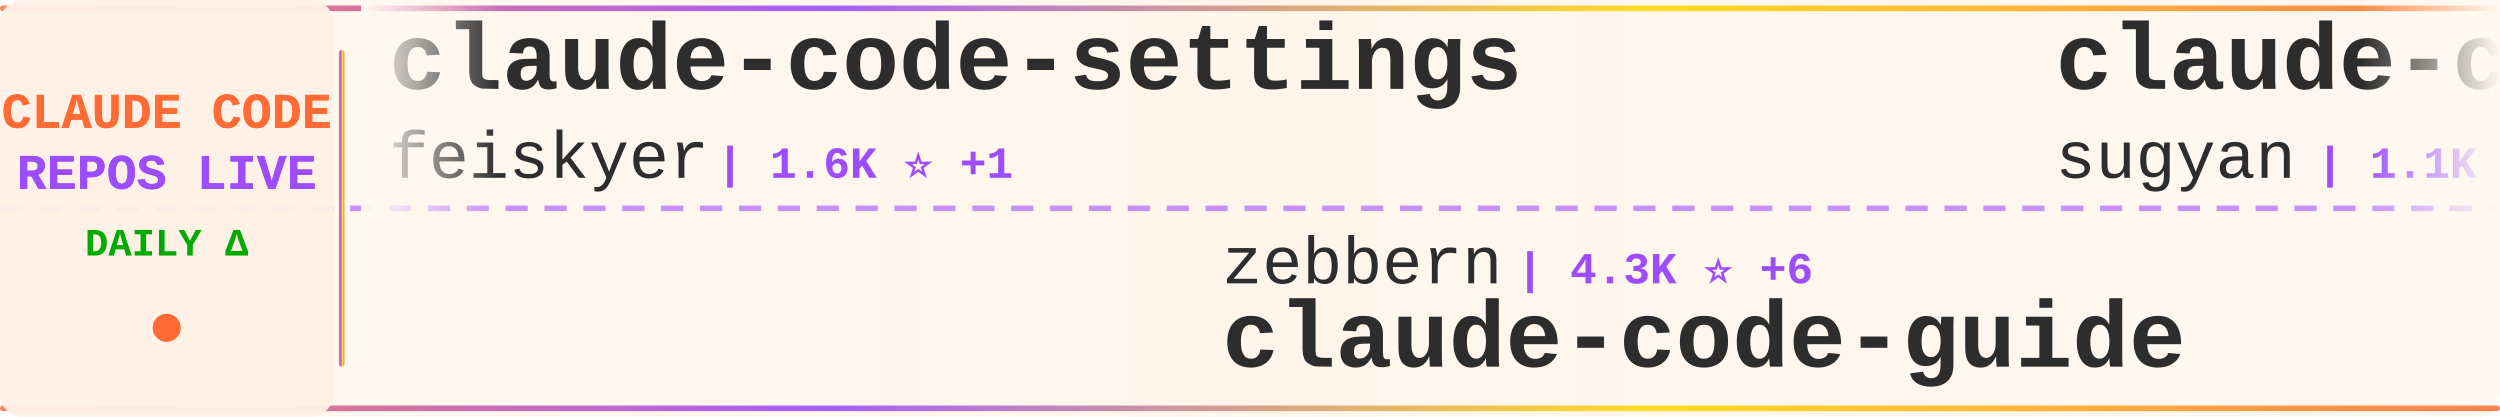
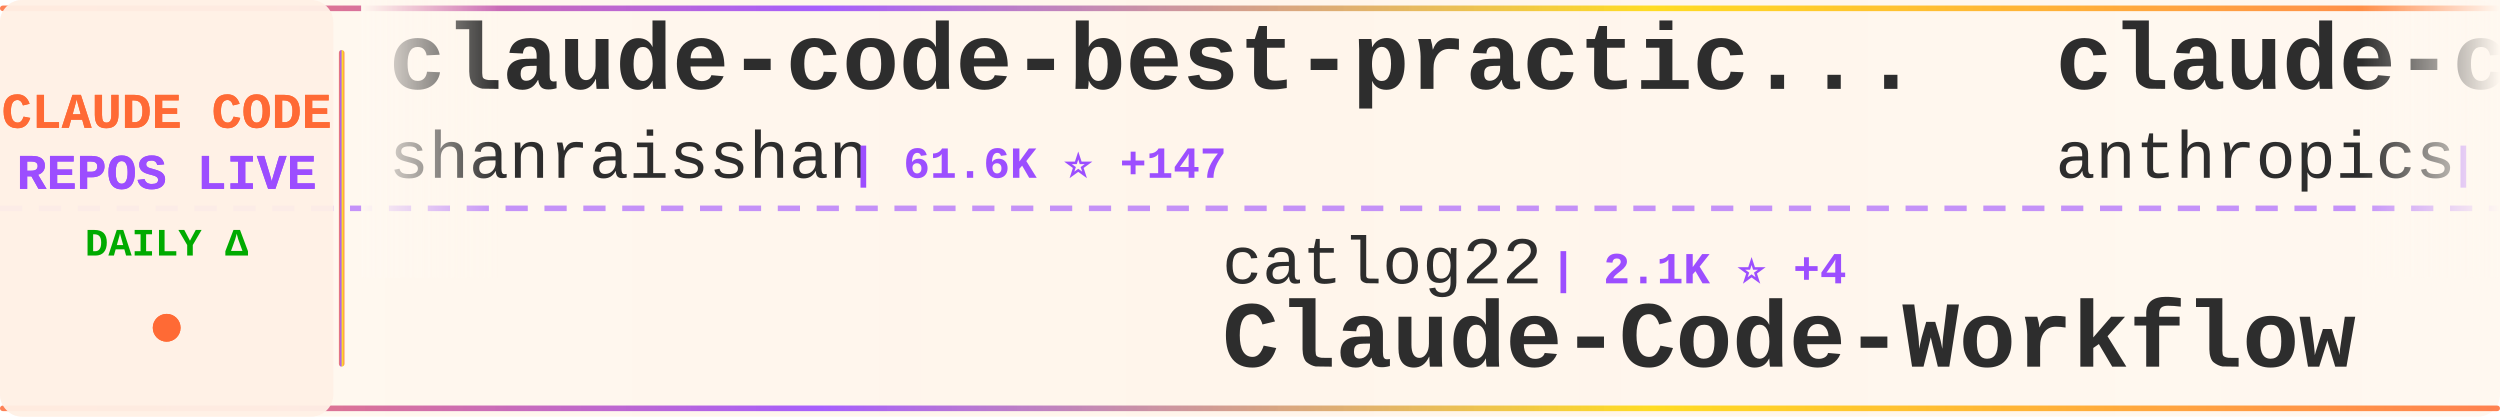
<svg xmlns="http://www.w3.org/2000/svg" width="900" height="150">
  <defs>
    <linearGradient id="tickerBg" x1="0%" y1="0%" x2="100%" y2="0%">
      <stop offset="0%" style="stop-color:#fff8f0;stop-opacity:0.98" />
      <stop offset="50%" style="stop-color:#fff5eb;stop-opacity:1" />
      <stop offset="100%" style="stop-color:#fff8f0;stop-opacity:0.98" />
    </linearGradient>
    <linearGradient id="borderGrad" x1="0%" y1="0%" x2="100%" y2="0%">
      <stop offset="0%" style="stop-color:#FF6B35;stop-opacity:0.85">
        <animate attributeName="stop-opacity" values="0.85;1;0.85" dur="2s" repeatCount="indefinite" />
      </stop>
      <stop offset="33%" style="stop-color:#9C4EFF;stop-opacity:0.9">
        <animate attributeName="stop-opacity" values="0.9;1;0.9" dur="2.2s" repeatCount="indefinite" />
      </stop>
      <stop offset="66%" style="stop-color:#FFD700;stop-opacity:0.85">
        <animate attributeName="stop-opacity" values="0.85;1;0.85" dur="1.8s" repeatCount="indefinite" />
      </stop>
      <stop offset="100%" style="stop-color:#FF6B35;stop-opacity:0.85">
        <animate attributeName="stop-opacity" values="0.85;1;0.85" dur="2s" repeatCount="indefinite" />
      </stop>
    </linearGradient>
    <filter id="textGlow">
      <feGaussianBlur stdDeviation="0.15" result="coloredBlur" />
      <feMerge>
        <feMergeNode in="coloredBlur" />
        <feMergeNode in="SourceGraphic" />
      </feMerge>
    </filter>
    <filter id="metricGlow">
      <feGaussianBlur stdDeviation="0.2" result="coloredBlur" />
      <feMerge>
        <feMergeNode in="coloredBlur" />
        <feMergeNode in="SourceGraphic" />
      </feMerge>
    </filter>
    <linearGradient id="leftFade" x1="0%" y1="0%" x2="100%" y2="0%">
      <stop offset="0%" style="stop-color:#fff8f0;stop-opacity:1" />
      <stop offset="100%" style="stop-color:#fff8f0;stop-opacity:0" />
    </linearGradient>
    <linearGradient id="rightFade" x1="0%" y1="0%" x2="100%" y2="0%">
      <stop offset="0%" style="stop-color:#fff8f0;stop-opacity:0" />
      <stop offset="100%" style="stop-color:#fff8f0;stop-opacity:1" />
    </linearGradient>
  </defs>
  <rect width="900" height="150" fill="url(#tickerBg)" rx="8" />
  <rect x="0" y="2" width="900" height="2" fill="url(#borderGrad)" rx="1" />
  <rect x="0" y="146" width="900" height="2" fill="url(#borderGrad)" rx="1" />
  <line x1="0" y1="75" x2="900" y2="75" stroke="#9C4EFF" stroke-width="2" stroke-dasharray="8 6" opacity="0.6" />
  <rect x="0" y="0" width="120" height="150" fill="#fff0e6" opacity="0.95" rx="8" />
  <text x="60" y="46" font-family="'Courier New', monospace" font-size="18" font-weight="bold" fill="#FF6B35" text-anchor="middle" filter="url(#textGlow)">
    CLAUDE CODE
  </text>
  <text x="60" y="68" font-family="'Courier New', monospace" font-size="18" font-weight="bold" fill="#9C4EFF" text-anchor="middle" filter="url(#textGlow)">
    REPOS LIVE
  </text>
  <text x="60" y="92" font-family="'Courier New', monospace" font-size="14" font-weight="bold" fill="#00aa00" text-anchor="middle">
    DAILY Δ
  </text>
  <circle cx="60" cy="118" r="5" fill="#FF6B35" filter="url(#metricGlow)">
    <animate attributeName="r" values="4;6;4" dur="1.5s" repeatCount="indefinite" />
    <animate attributeName="opacity" values="0.6;1;0.6" dur="1.5s" repeatCount="indefinite" />
  </circle>
  <rect x="122" y="18" width="2" height="114" fill="url(#borderGrad)" rx="1" />
  <clipPath id="tickerClip">
    <rect x="130" y="0" width="770" height="150" />
  </clipPath>
  <g clip-path="url(#tickerClip)">
    <g id="tickerItems">
      <animateTransform attributeName="transform" attributeType="XML" type="translate" from="0 0" to="-3000 0" dur="54s" repeatCount="indefinite" />
      <g transform="translate(0, 0)">
-         <text x="140" y="32" font-family="'Courier New', monospace" font-size="34" font-weight="bold" fill="#2d2d2d">claude-code-settings</text>
-         <text x="140" y="64" font-family="'Courier New', monospace" font-size="24" font-weight="normal" fill="#2d2d2d" opacity="1.0">feiskyer</text>
-         <text x="258" y="64" font-family="'Courier New', monospace" font-size="16" font-weight="bold" fill="#9C4EFF"> | 1.6K ⭐ +1</text>
+         <text x="140" y="32" font-family="'Courier New', monospace" font-size="34" font-weight="bold" fill="#2d2d2d">claude-code-best-practic...</text>
+         <text x="140" y="64" font-family="'Courier New', monospace" font-size="24" font-weight="normal" fill="#2d2d2d" opacity="1.0">shanraisshan</text>
+         <text x="306" y="64" font-family="'Courier New', monospace" font-size="16" font-weight="bold" fill="#9C4EFF"> | 61.6K ⭐ +147</text>
      </g>
      <g transform="translate(300, 0)">
-         <text x="140" y="102" font-family="'Courier New', monospace" font-size="24" font-weight="normal" fill="#2d2d2d" opacity="1.0">zebbern</text>
-         <text x="246" y="102" font-family="'Courier New', monospace" font-size="16" font-weight="bold" fill="#9C4EFF"> | 4.3K ⭐ +6</text>
-         <text x="140" y="132" font-family="'Courier New', monospace" font-size="34" font-weight="bold" fill="#2d2d2d">claude-code-guide</text>
+         <text x="140" y="102" font-family="'Courier New', monospace" font-size="24" font-weight="normal" fill="#2d2d2d" opacity="1.0">catlog22</text>
+         <text x="258" y="102" font-family="'Courier New', monospace" font-size="16" font-weight="bold" fill="#9C4EFF"> | 2.1K ⭐ +4</text>
+         <text x="140" y="132" font-family="'Courier New', monospace" font-size="34" font-weight="bold" fill="#2d2d2d">Claude-Code-Workflow</text>
      </g>
      <g transform="translate(600, 0)">
-         <text x="140" y="32" font-family="'Courier New', monospace" font-size="34" font-weight="bold" fill="#2d2d2d">claude-code-webui</text>
-         <text x="140" y="64" font-family="'Courier New', monospace" font-size="24" font-weight="normal" fill="#2d2d2d" opacity="1.0">sugyan</text>
-         <text x="234" y="64" font-family="'Courier New', monospace" font-size="16" font-weight="bold" fill="#9C4EFF"> | 1.1K ⭐</text>
+         <text x="140" y="32" font-family="'Courier New', monospace" font-size="34" font-weight="bold" fill="#2d2d2d">claude-code-action</text>
+         <text x="140" y="64" font-family="'Courier New', monospace" font-size="24" font-weight="normal" fill="#2d2d2d" opacity="1.0">anthropics</text>
+         <text x="282" y="64" font-family="'Courier New', monospace" font-size="16" font-weight="bold" fill="#9C4EFF"> | 8.2K ⭐ +12</text>
      </g>
      <g transform="translate(900, 0)">
-         <text x="140" y="102" font-family="'Courier New', monospace" font-size="24" font-weight="normal" fill="#2d2d2d" opacity="1.0">freestylefly</text>
-         <text x="306" y="102" font-family="'Courier New', monospace" font-size="16" font-weight="bold" fill="#9C4EFF"> | 127 ⭐</text>
-         <text x="140" y="132" font-family="'Courier New', monospace" font-size="34" font-weight="bold" fill="#2d2d2d">claude-code</text>
+         <text x="140" y="102" font-family="'Courier New', monospace" font-size="24" font-weight="normal" fill="#2d2d2d" opacity="1.0">rohitg00</text>
+         <text x="258" y="102" font-family="'Courier New', monospace" font-size="16" font-weight="bold" fill="#9C4EFF"> | 2.2K ⭐ +12</text>
+         <text x="140" y="132" font-family="'Courier New', monospace" font-size="34" font-weight="bold" fill="#2d2d2d">awesome-claude-code-tool...</text>
      </g>
      <g transform="translate(1200, 0)">
-         <text x="140" y="32" font-family="'Courier New', monospace" font-size="34" font-weight="bold" fill="#2d2d2d">how-claude-code-works</text>
+         <text x="140" y="32" font-family="'Courier New', monospace" font-size="34" font-weight="bold" fill="#2d2d2d">claude-code-from-scratch</text>
        <text x="140" y="64" font-family="'Courier New', monospace" font-size="24" font-weight="normal" fill="#2d2d2d" opacity="1.0">Windy3f3f3f3f</text>
-         <text x="318" y="64" font-family="'Courier New', monospace" font-size="16" font-weight="bold" fill="#9C4EFF"> | 2.8K ⭐ +2</text>
+         <text x="318" y="64" font-family="'Courier New', monospace" font-size="16" font-weight="bold" fill="#9C4EFF"> | 1.5K ⭐ +5</text>
      </g>
      <g transform="translate(1500, 0)">
-         <text x="140" y="102" font-family="'Courier New', monospace" font-size="24" font-weight="normal" fill="#2d2d2d" opacity="1.0">T-Lab-CUHKSZ</text>
-         <text x="306" y="102" font-family="'Courier New', monospace" font-size="16" font-weight="bold" fill="#9C4EFF"> | 321 ⭐</text>
+         <text x="140" y="102" font-family="'Courier New', monospace" font-size="24" font-weight="normal" fill="#2d2d2d" opacity="1.0">anthropics</text>
+         <text x="282" y="102" font-family="'Courier New', monospace" font-size="16" font-weight="bold" fill="#9C4EFF"> | 135.0K ⭐ +177</text>
        <text x="140" y="132" font-family="'Courier New', monospace" font-size="34" font-weight="bold" fill="#2d2d2d">claude-code</text>
      </g>
      <g transform="translate(1800, 0)">
-         <text x="140" y="32" font-family="'Courier New', monospace" font-size="34" font-weight="bold" fill="#2d2d2d">claude-code-hub</text>
-         <text x="140" y="64" font-family="'Courier New', monospace" font-size="24" font-weight="normal" fill="#2d2d2d" opacity="1.0">ding113</text>
-         <text x="246" y="64" font-family="'Courier New', monospace" font-size="16" font-weight="bold" fill="#9C4EFF"> | 3.2K ⭐ +5</text>
+         <text x="140" y="32" font-family="'Courier New', monospace" font-size="34" font-weight="bold" fill="#2d2d2d">claude-code-sourcemap</text>
+         <text x="140" y="64" font-family="'Courier New', monospace" font-size="24" font-weight="normal" fill="#2d2d2d" opacity="1.0">Hyper66666</text>
+         <text x="282" y="64" font-family="'Courier New', monospace" font-size="16" font-weight="bold" fill="#9C4EFF"> | 216 ⭐</text>
      </g>
      <g transform="translate(2100, 0)">
-         <text x="140" y="102" font-family="'Courier New', monospace" font-size="24" font-weight="normal" fill="#2d2d2d" opacity="1.0">disler</text>
-         <text x="234" y="102" font-family="'Courier New', monospace" font-size="16" font-weight="bold" fill="#9C4EFF"> | 1.4K ⭐ +6</text>
-         <text x="140" y="132" font-family="'Courier New', monospace" font-size="34" font-weight="bold" fill="#2d2d2d">pi-vs-claude-code</text>
+         <text x="140" y="102" font-family="'Courier New', monospace" font-size="24" font-weight="normal" fill="#2d2d2d" opacity="1.0">Yeachan-Heo</text>
+         <text x="294" y="102" font-family="'Courier New', monospace" font-size="16" font-weight="bold" fill="#9C4EFF"> | 37.2K ⭐ +56</text>
+         <text x="140" y="132" font-family="'Courier New', monospace" font-size="34" font-weight="bold" fill="#2d2d2d">oh-my-claudecode</text>
      </g>
      <g transform="translate(2400, 0)">
-         <text x="140" y="32" font-family="'Courier New', monospace" font-size="34" font-weight="bold" fill="#2d2d2d">claude-code</text>
-         <text x="140" y="64" font-family="'Courier New', monospace" font-size="24" font-weight="normal" fill="#2d2d2d" opacity="1.0">tanbiralam</text>
-         <text x="282" y="64" font-family="'Courier New', monospace" font-size="16" font-weight="bold" fill="#9C4EFF"> | 2.0K ⭐ +9</text>
+         <text x="140" y="32" font-family="'Courier New', monospace" font-size="34" font-weight="bold" fill="#2d2d2d">ralph-claude-code</text>
+         <text x="140" y="64" font-family="'Courier New', monospace" font-size="24" font-weight="normal" fill="#2d2d2d" opacity="1.0">frankbria</text>
+         <text x="270" y="64" font-family="'Courier New', monospace" font-size="16" font-weight="bold" fill="#9C4EFF"> | 9.5K ⭐ +6</text>
      </g>
      <g transform="translate(2700, 0)">
+         <text x="140" y="102" font-family="'Courier New', monospace" font-size="24" font-weight="normal" fill="#2d2d2d" opacity="1.0">lowcortisolprogrammer</text>
+         <text x="414" y="102" font-family="'Courier New', monospace" font-size="16" font-weight="bold" fill="#9C4EFF"> | 171 ⭐</text>
+         <text x="140" y="132" font-family="'Courier New', monospace" font-size="34" font-weight="bold" fill="#2d2d2d">claude-code</text>
+       </g>
+       <g transform="translate(3000, 0)">
+         <text x="140" y="32" font-family="'Courier New', monospace" font-size="34" font-weight="bold" fill="#2d2d2d">claude-code-best-practic...</text>
+         <text x="140" y="64" font-family="'Courier New', monospace" font-size="24" font-weight="normal" fill="#2d2d2d" opacity="1.0">shanraisshan</text>
+         <text x="306" y="64" font-family="'Courier New', monospace" font-size="16" font-weight="bold" fill="#9C4EFF"> | 61.6K ⭐ +147</text>
+       </g>
+       <g transform="translate(3300, 0)">
        <text x="140" y="102" font-family="'Courier New', monospace" font-size="24" font-weight="normal" fill="#2d2d2d" opacity="1.0">catlog22</text>
-         <text x="258" y="102" font-family="'Courier New', monospace" font-size="16" font-weight="bold" fill="#9C4EFF"> | 2.1K ⭐ +3</text>
+         <text x="258" y="102" font-family="'Courier New', monospace" font-size="16" font-weight="bold" fill="#9C4EFF"> | 2.1K ⭐ +4</text>
        <text x="140" y="132" font-family="'Courier New', monospace" font-size="34" font-weight="bold" fill="#2d2d2d">Claude-Code-Workflow</text>
      </g>
-       <g transform="translate(3000, 0)">
-         <text x="140" y="32" font-family="'Courier New', monospace" font-size="34" font-weight="bold" fill="#2d2d2d">claude-code-settings</text>
-         <text x="140" y="64" font-family="'Courier New', monospace" font-size="24" font-weight="normal" fill="#2d2d2d" opacity="1.0">feiskyer</text>
-         <text x="258" y="64" font-family="'Courier New', monospace" font-size="16" font-weight="bold" fill="#9C4EFF"> | 1.6K ⭐ +1</text>
-       </g>
-       <g transform="translate(3300, 0)">
-         <text x="140" y="102" font-family="'Courier New', monospace" font-size="24" font-weight="normal" fill="#2d2d2d" opacity="1.0">zebbern</text>
-         <text x="246" y="102" font-family="'Courier New', monospace" font-size="16" font-weight="bold" fill="#9C4EFF"> | 4.3K ⭐ +6</text>
-         <text x="140" y="132" font-family="'Courier New', monospace" font-size="34" font-weight="bold" fill="#2d2d2d">claude-code-guide</text>
-       </g>
      <g transform="translate(3600, 0)">
-         <text x="140" y="32" font-family="'Courier New', monospace" font-size="34" font-weight="bold" fill="#2d2d2d">claude-code-webui</text>
-         <text x="140" y="64" font-family="'Courier New', monospace" font-size="24" font-weight="normal" fill="#2d2d2d" opacity="1.0">sugyan</text>
-         <text x="234" y="64" font-family="'Courier New', monospace" font-size="16" font-weight="bold" fill="#9C4EFF"> | 1.1K ⭐</text>
+         <text x="140" y="32" font-family="'Courier New', monospace" font-size="34" font-weight="bold" fill="#2d2d2d">claude-code-action</text>
+         <text x="140" y="64" font-family="'Courier New', monospace" font-size="24" font-weight="normal" fill="#2d2d2d" opacity="1.0">anthropics</text>
+         <text x="282" y="64" font-family="'Courier New', monospace" font-size="16" font-weight="bold" fill="#9C4EFF"> | 8.2K ⭐ +12</text>
      </g>
      <g transform="translate(3900, 0)">
-         <text x="140" y="102" font-family="'Courier New', monospace" font-size="24" font-weight="normal" fill="#2d2d2d" opacity="1.0">freestylefly</text>
-         <text x="306" y="102" font-family="'Courier New', monospace" font-size="16" font-weight="bold" fill="#9C4EFF"> | 127 ⭐</text>
-         <text x="140" y="132" font-family="'Courier New', monospace" font-size="34" font-weight="bold" fill="#2d2d2d">claude-code</text>
+         <text x="140" y="102" font-family="'Courier New', monospace" font-size="24" font-weight="normal" fill="#2d2d2d" opacity="1.0">rohitg00</text>
+         <text x="258" y="102" font-family="'Courier New', monospace" font-size="16" font-weight="bold" fill="#9C4EFF"> | 2.2K ⭐ +12</text>
+         <text x="140" y="132" font-family="'Courier New', monospace" font-size="34" font-weight="bold" fill="#2d2d2d">awesome-claude-code-tool...</text>
      </g>
    </g>
  </g>
  <rect x="130" y="0" width="50" height="100" fill="url(#leftFade)" />
  <rect x="850" y="0" width="50" height="100" fill="url(#rightFade)" />
</svg>
